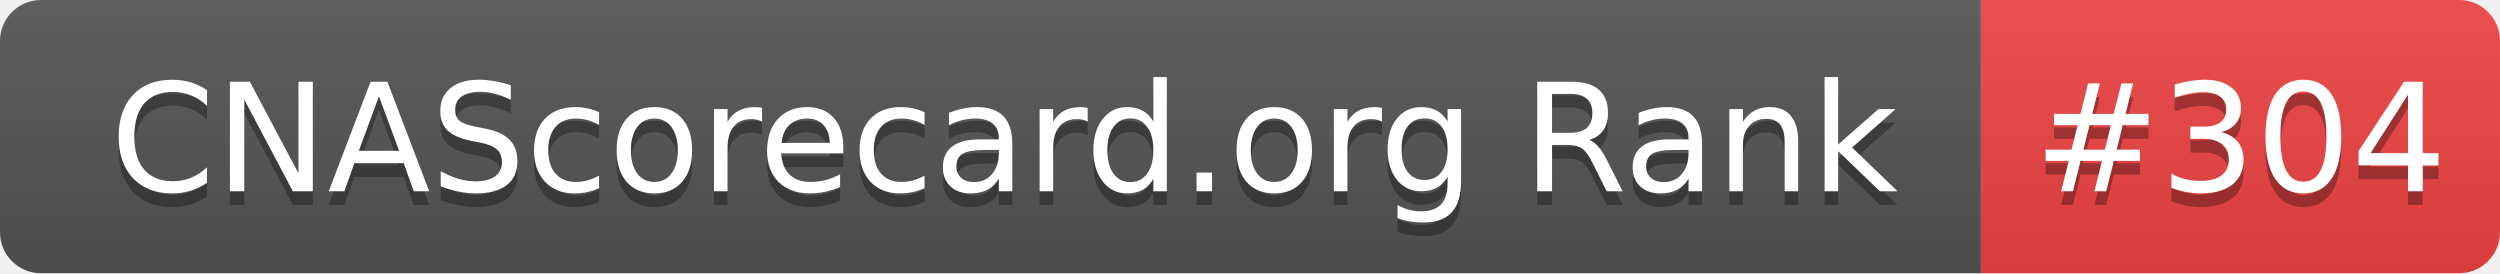
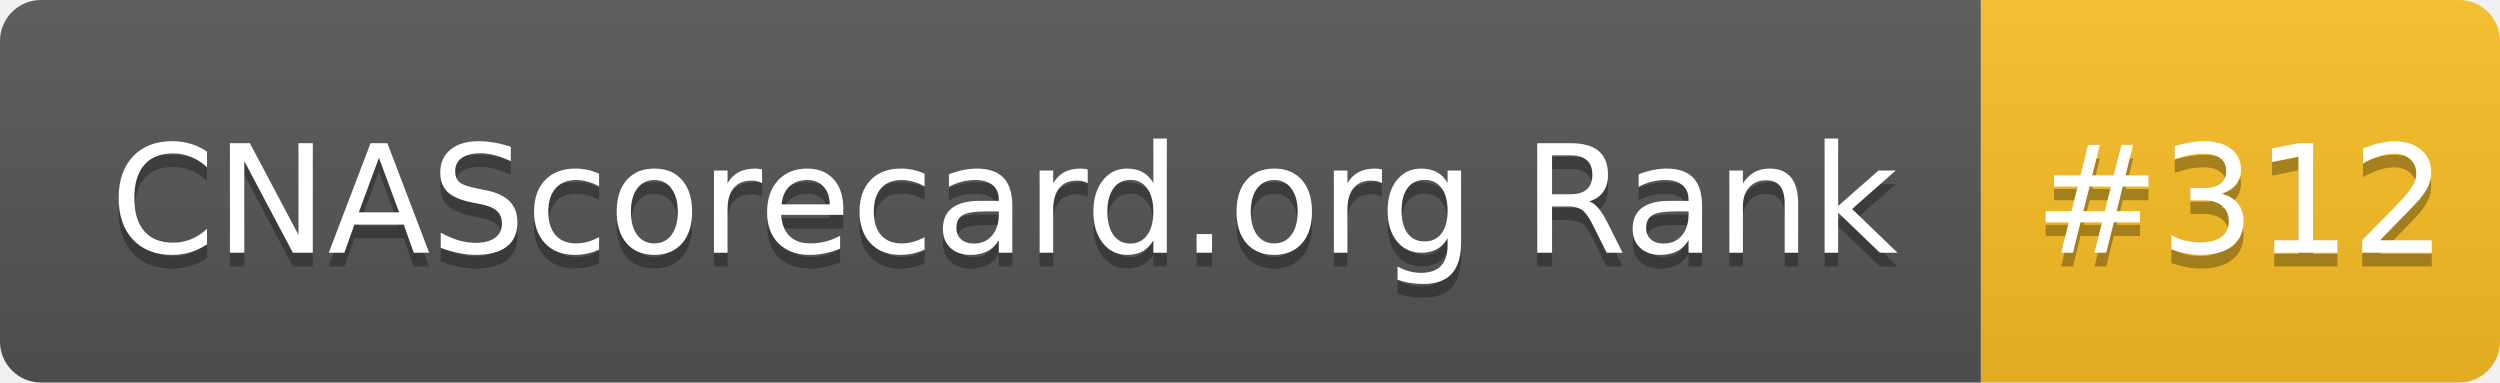
- <svg xmlns="http://www.w3.org/2000/svg" width="183" height="20" role="img" aria-label="CNAScorecard.org Rank: #304">
+ <svg xmlns="http://www.w3.org/2000/svg" width="183" height="28" role="img" aria-label="CNAScorecard.org Rank: #312">
  <linearGradient id="s" x2="0" y2="100%">
    <stop offset="0" stop-color="#bbb" stop-opacity=".1" />
    <stop offset="1" stop-opacity=".1" />
  </linearGradient>
  <clipPath id="r">
-     <rect width="183" height="20" rx="3" fill="#fff" />
+     <rect width="183" height="28" rx="3" fill="#fff" />
  </clipPath>
  <g clip-path="url(#r)">
-     <rect width="145" height="20" fill="#555" />
-     <rect x="145" width="38" height="20" fill="#EF4444" />
-     <rect width="183" height="20" fill="url(#s)" />
+     <rect width="145" height="28" fill="#555" />
+     <rect x="145" width="38" height="28" fill="#FBBF24" />
+     <rect width="183" height="28" fill="url(#s)" />
  </g>
  <g fill="#fff" text-anchor="middle" font-family="Verdana,Geneva,DejaVu Sans,sans-serif" text-rendering="geometricPrecision" font-size="110">
-     <text aria-hidden="true" x="735" y="150" fill="#010101" fill-opacity=".3" transform="scale(.1)" textLength="1350">CNAScorecard.org Rank</text>
-     <text x="735" y="140" transform="scale(.1)" fill="#fff" textLength="1350">CNAScorecard.org Rank</text>
-     <text aria-hidden="true" x="1640" y="150" fill="#010101" fill-opacity=".3" transform="scale(.1)" textLength="280">#304</text>
-     <text x="1640" y="140" transform="scale(.1)" fill="#fff" textLength="280">#304</text>
+     <text aria-hidden="true" x="735" y="195" fill="#010101" fill-opacity=".3" transform="scale(.1)" textLength="1350">CNAScorecard.org Rank</text>
+     <text x="735" y="185" transform="scale(.1)" fill="#fff" textLength="1350">CNAScorecard.org Rank</text>
+     <text aria-hidden="true" x="1640" y="195" fill="#010101" fill-opacity=".3" transform="scale(.1)" textLength="280">#312</text>
+     <text x="1640" y="185" transform="scale(.1)" fill="#fff" textLength="280">#312</text>
  </g>
</svg>
